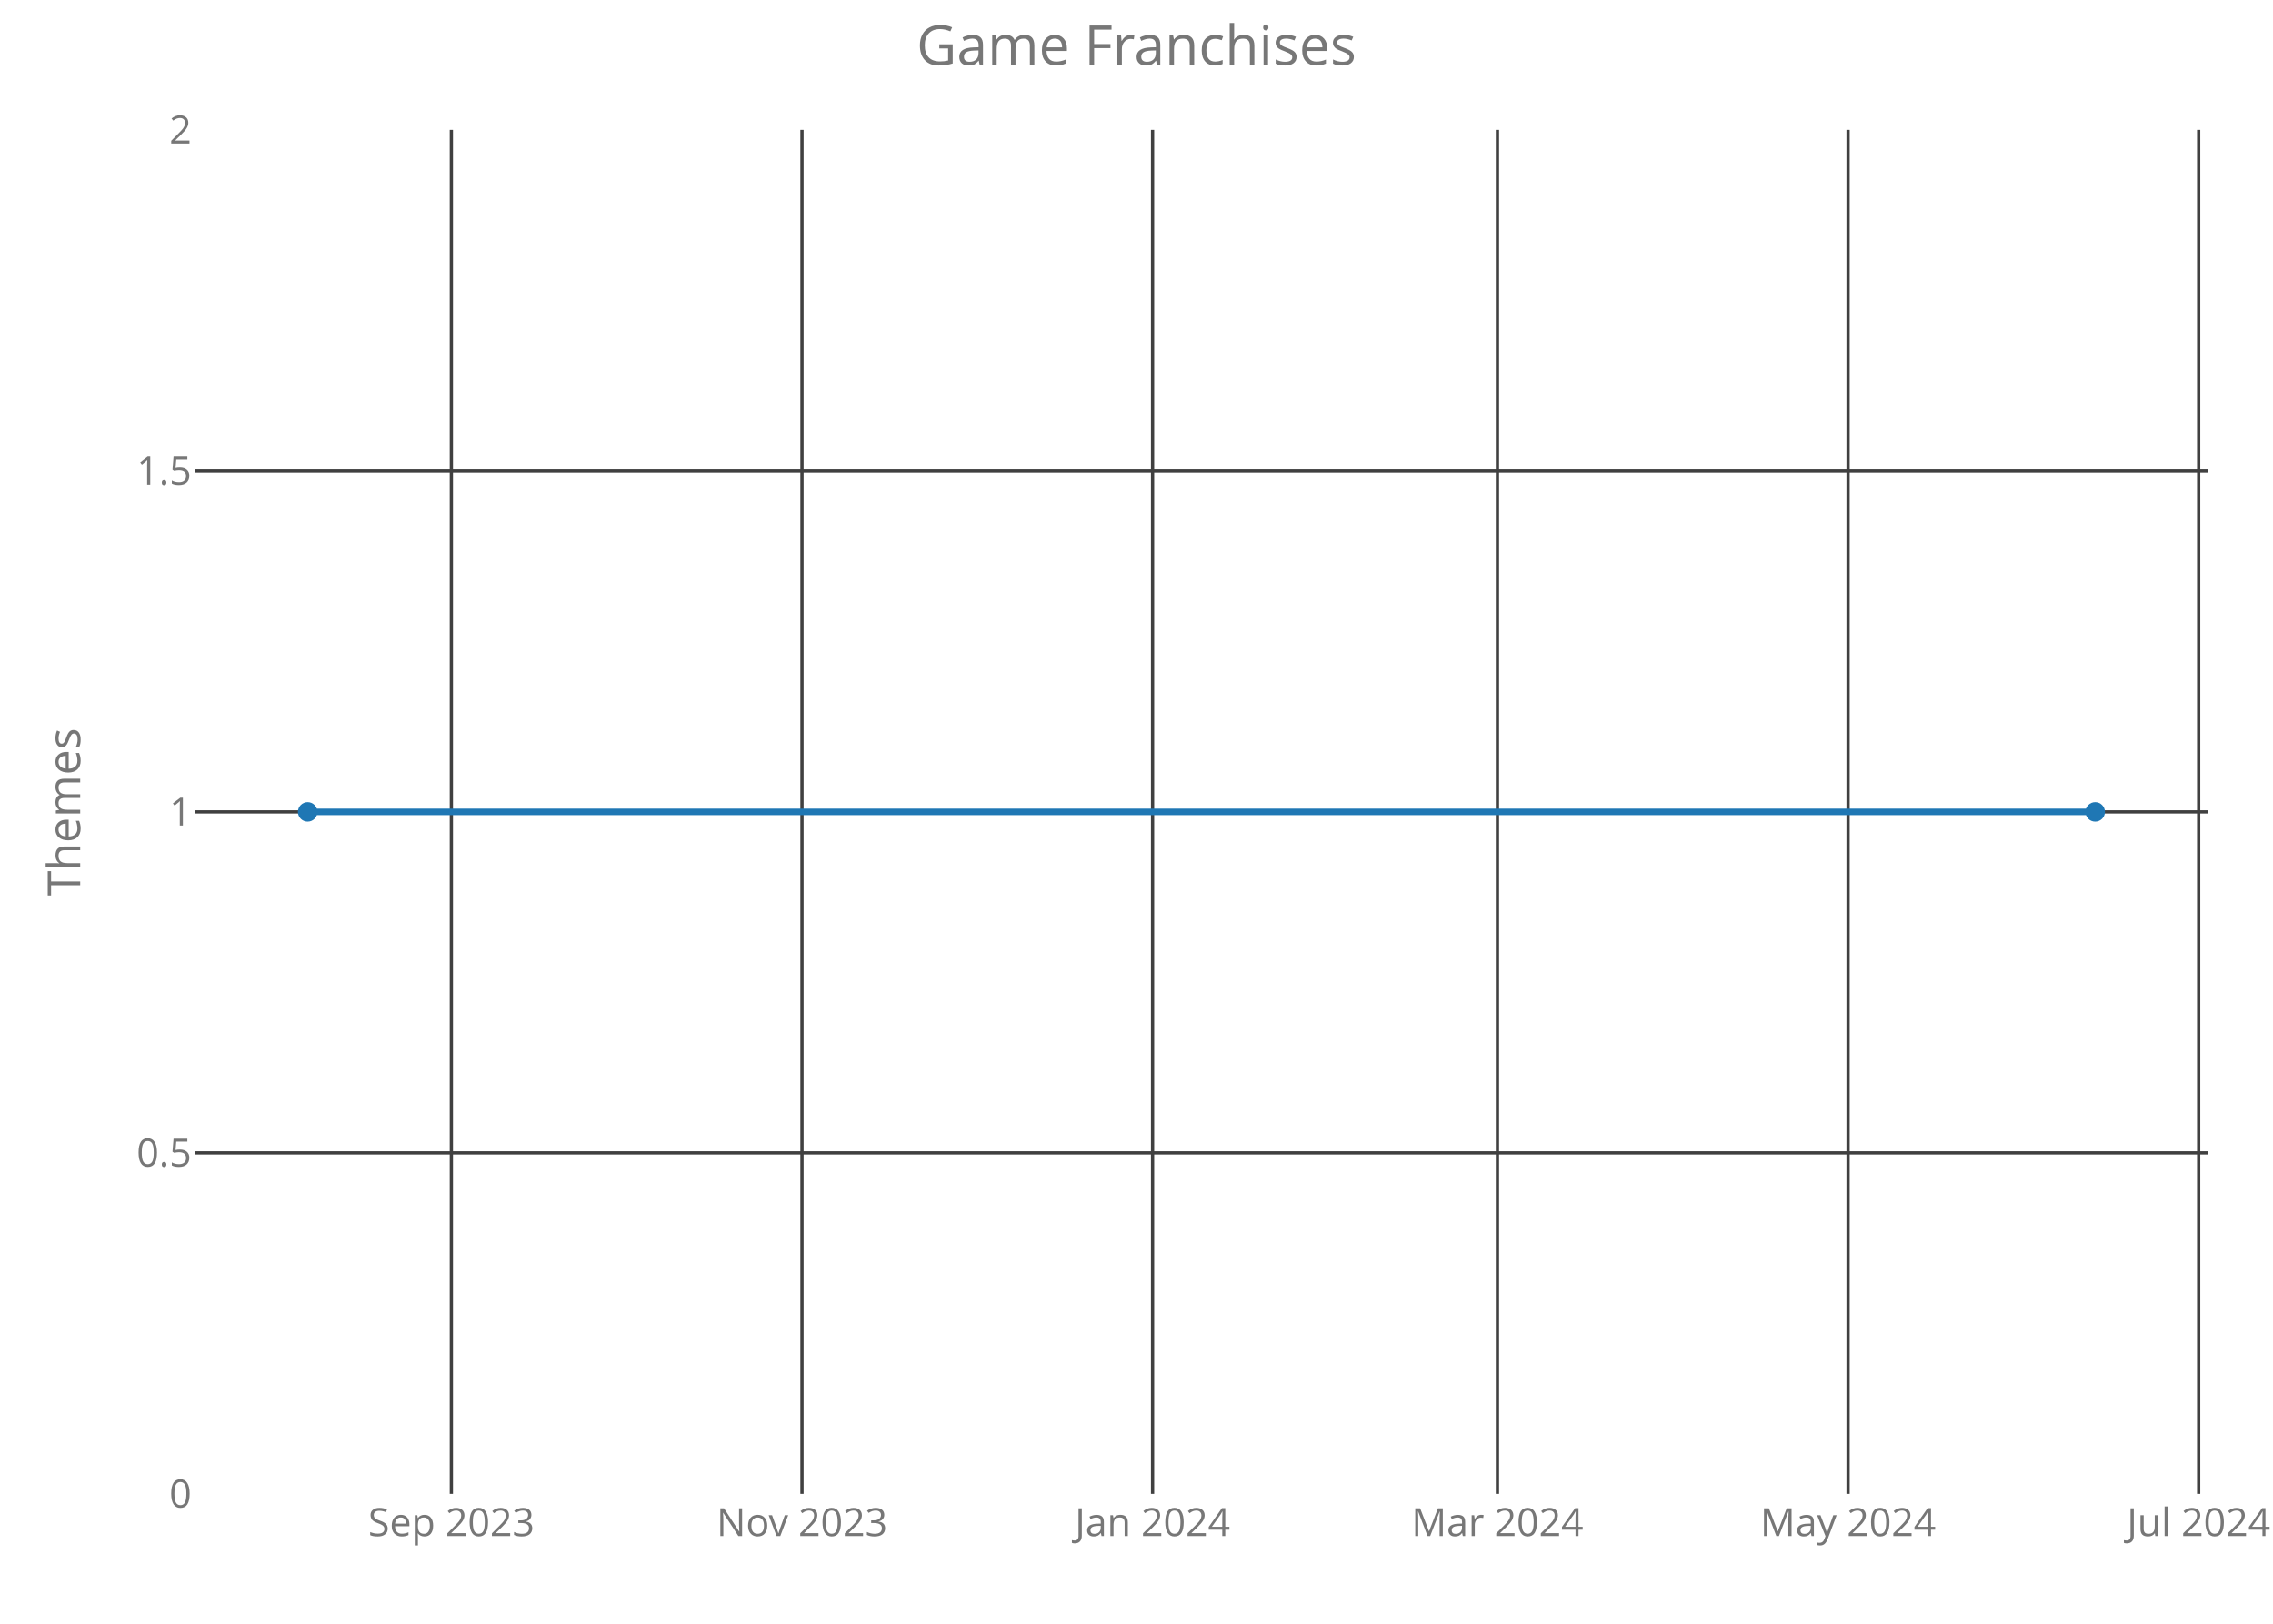
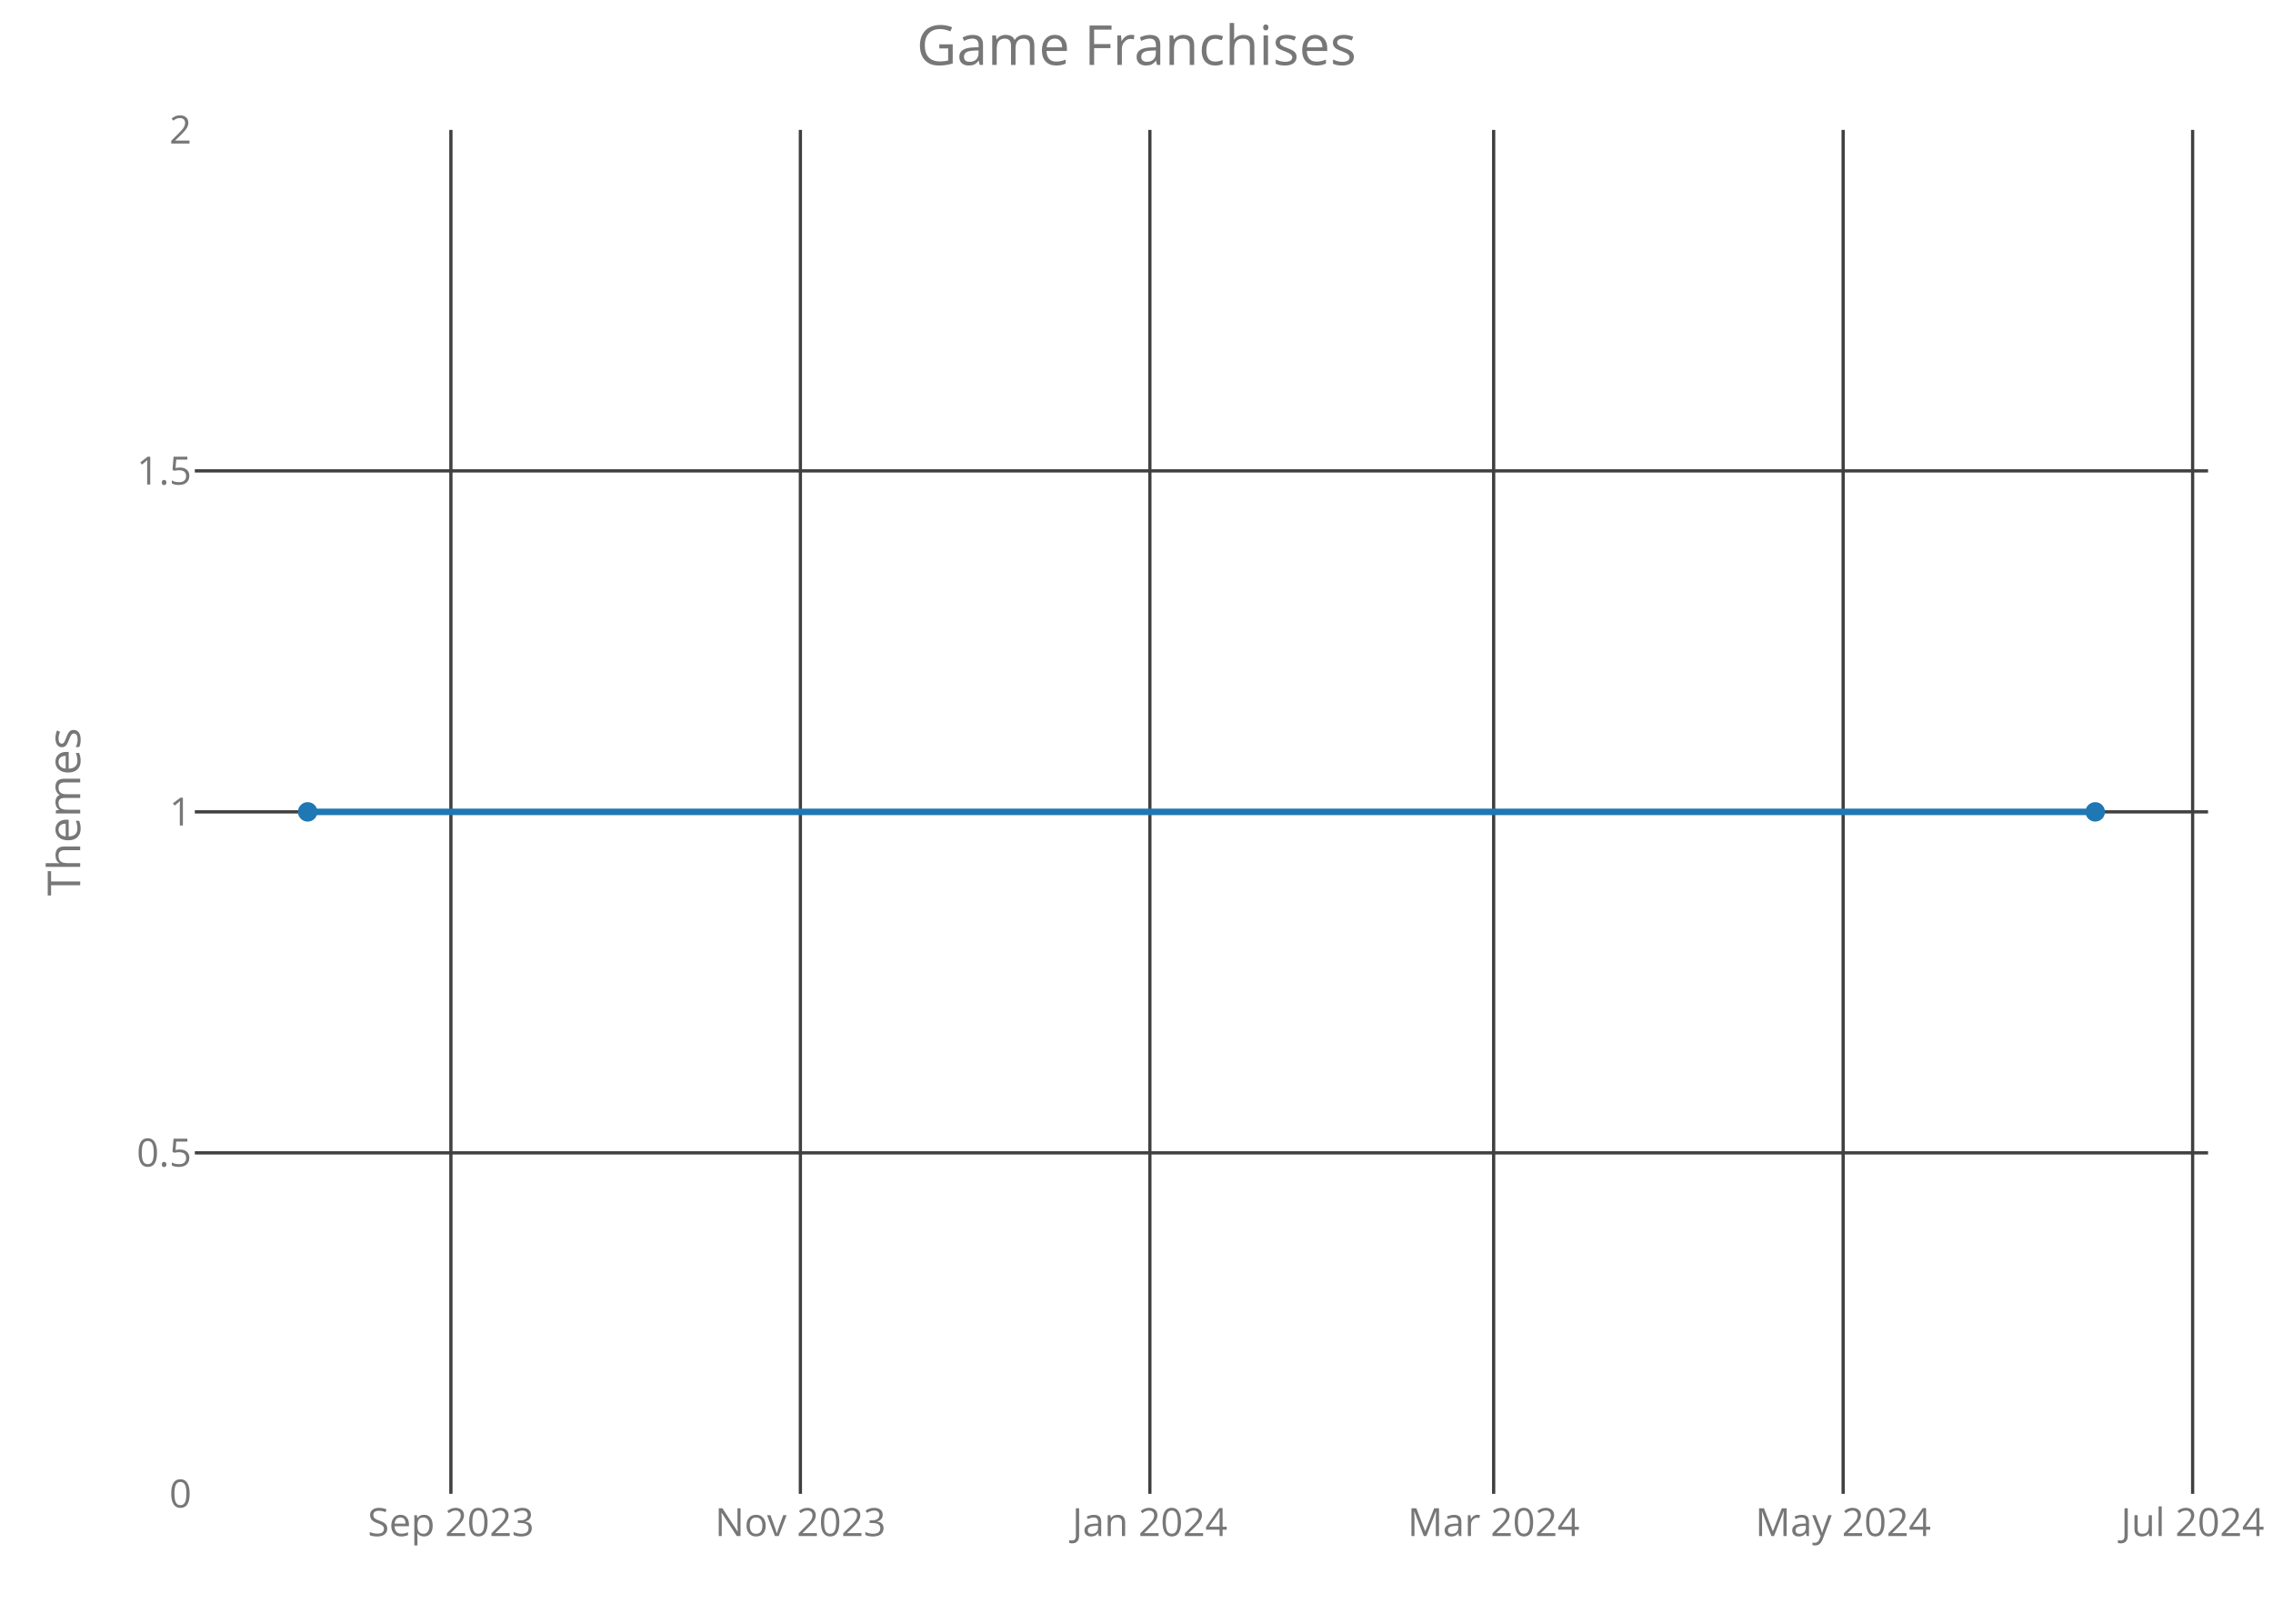
<svg xmlns="http://www.w3.org/2000/svg" class="main-svg" width="700" height="500" style="" viewBox="0 0 700 500">
  <rect x="0" y="0" width="700" height="500" style="fill: rgb(0, 0, 0); fill-opacity: 0;" />
-   <defs id="defs-fea904">
+   <defs id="defs-1807b9">
    <g class="clips">
-       <clipPath id="clipfea904xyplot" class="plotclip">
+       <clipPath id="clip1807b9xyplot" class="plotclip">
        <rect width="620" height="420" />
      </clipPath>
-       <clipPath class="axesclip" id="clipfea904x">
+       <clipPath class="axesclip" id="clip1807b9x">
        <rect x="60" y="0" width="620" height="500" />
      </clipPath>
-       <clipPath class="axesclip" id="clipfea904y">
+       <clipPath class="axesclip" id="clip1807b9y">
        <rect x="0" y="40" width="700" height="420" />
      </clipPath>
-       <clipPath class="axesclip" id="clipfea904xy">
+       <clipPath class="axesclip" id="clip1807b9xy">
        <rect x="60" y="40" width="620" height="420" />
      </clipPath>
    </g>
    <g class="gradients" />
  </defs>
  <g class="bglayer">
    <rect class="bg" x="60" y="40" width="620" height="420" style="fill: rgb(0, 0, 0); fill-opacity: 0; stroke-width: 0;" />
  </g>
  <g class="layer-below">
    <g class="imagelayer" />
    <g class="shapelayer" />
  </g>
  <g class="cartesianlayer">
    <g class="subplot xy">
      <g class="layer-subplot">
        <g class="shapelayer" />
        <g class="imagelayer" />
      </g>
      <g class="gridlayer">
        <g class="x">
-           <path class="xgrid crisp" transform="translate(139,0)" d="M0,40v420" style="stroke: rgb(64, 64, 64); stroke-opacity: 1; stroke-width: 1px;" />
-           <path class="xgrid crisp" transform="translate(246.98,0)" d="M0,40v420" style="stroke: rgb(64, 64, 64); stroke-opacity: 1; stroke-width: 1px;" />
-           <path class="xgrid crisp" transform="translate(354.95,0)" d="M0,40v420" style="stroke: rgb(64, 64, 64); stroke-opacity: 1; stroke-width: 1px;" />
-           <path class="xgrid crisp" transform="translate(461.16,0)" d="M0,40v420" style="stroke: rgb(64, 64, 64); stroke-opacity: 1; stroke-width: 1px;" />
-           <path class="xgrid crisp" transform="translate(569.14,0)" d="M0,40v420" style="stroke: rgb(64, 64, 64); stroke-opacity: 1; stroke-width: 1px;" />
-           <path class="xgrid crisp" transform="translate(677.11,0)" d="M0,40v420" style="stroke: rgb(64, 64, 64); stroke-opacity: 1; stroke-width: 1px;" />
+           <path class="xgrid crisp" transform="translate(138.86,0)" d="M0,40v420" style="stroke: rgb(64, 64, 64); stroke-opacity: 1; stroke-width: 1px;" />
+           <path class="xgrid crisp" transform="translate(246.49,0)" d="M0,40v420" style="stroke: rgb(64, 64, 64); stroke-opacity: 1; stroke-width: 1px;" />
+           <path class="xgrid crisp" transform="translate(354.12,0)" d="M0,40v420" style="stroke: rgb(64, 64, 64); stroke-opacity: 1; stroke-width: 1px;" />
+           <path class="xgrid crisp" transform="translate(459.99,0)" d="M0,40v420" style="stroke: rgb(64, 64, 64); stroke-opacity: 1; stroke-width: 1px;" />
+           <path class="xgrid crisp" transform="translate(567.62,0)" d="M0,40v420" style="stroke: rgb(64, 64, 64); stroke-opacity: 1; stroke-width: 1px;" />
+           <path class="xgrid crisp" transform="translate(675.25,0)" d="M0,40v420" style="stroke: rgb(64, 64, 64); stroke-opacity: 1; stroke-width: 1px;" />
        </g>
        <g class="y">
          <path class="ygrid crisp" transform="translate(0,355)" d="M60,0h620" style="stroke: rgb(64, 64, 64); stroke-opacity: 1; stroke-width: 1px;" />
          <path class="ygrid crisp" transform="translate(0,250)" d="M60,0h620" style="stroke: rgb(64, 64, 64); stroke-opacity: 1; stroke-width: 1px;" />
          <path class="ygrid crisp" transform="translate(0,145)" d="M60,0h620" style="stroke: rgb(64, 64, 64); stroke-opacity: 1; stroke-width: 1px;" />
        </g>
      </g>
      <g class="zerolinelayer" />
      <path class="xlines-below crisp" d="M0,0" style="fill: none;" />
      <path class="ylines-below crisp" d="M0,0" style="fill: none;" />
      <g class="overlines-below" />
      <g class="xaxislayer-below">
        <g class="xtick">
-           <text text-anchor="middle" x="0" y="473" transform="translate(139,0)" style="font-family: 'Open Sans'; font-size: 12px; fill: rgb(119, 119, 119); fill-opacity: 1; white-space: pre;">Sep 2023</text>
+           <text text-anchor="middle" x="0" y="473" transform="translate(138.86,0)" style="font-family: 'Open Sans'; font-size: 12px; fill: rgb(119, 119, 119); fill-opacity: 1; white-space: pre;">Sep 2023</text>
        </g>
        <g class="xtick">
-           <text text-anchor="middle" x="0" y="473" transform="translate(246.98,0)" style="font-family: 'Open Sans'; font-size: 12px; fill: rgb(119, 119, 119); fill-opacity: 1; white-space: pre;">Nov 2023</text>
+           <text text-anchor="middle" x="0" y="473" transform="translate(246.49,0)" style="font-family: 'Open Sans'; font-size: 12px; fill: rgb(119, 119, 119); fill-opacity: 1; white-space: pre;">Nov 2023</text>
        </g>
        <g class="xtick">
-           <text text-anchor="middle" x="0" y="473" transform="translate(354.95,0)" style="font-family: 'Open Sans'; font-size: 12px; fill: rgb(119, 119, 119); fill-opacity: 1; white-space: pre;">Jan 2024</text>
+           <text text-anchor="middle" x="0" y="473" transform="translate(354.12,0)" style="font-family: 'Open Sans'; font-size: 12px; fill: rgb(119, 119, 119); fill-opacity: 1; white-space: pre;">Jan 2024</text>
        </g>
        <g class="xtick">
-           <text text-anchor="middle" x="0" y="473" transform="translate(461.16,0)" style="font-family: 'Open Sans'; font-size: 12px; fill: rgb(119, 119, 119); fill-opacity: 1; white-space: pre;">Mar 2024</text>
+           <text text-anchor="middle" x="0" y="473" transform="translate(459.99,0)" style="font-family: 'Open Sans'; font-size: 12px; fill: rgb(119, 119, 119); fill-opacity: 1; white-space: pre;">Mar 2024</text>
        </g>
        <g class="xtick">
-           <text text-anchor="middle" x="0" y="473" transform="translate(569.14,0)" style="font-family: 'Open Sans'; font-size: 12px; fill: rgb(119, 119, 119); fill-opacity: 1; white-space: pre;">May 2024</text>
+           <text text-anchor="middle" x="0" y="473" transform="translate(567.62,0)" style="font-family: 'Open Sans'; font-size: 12px; fill: rgb(119, 119, 119); fill-opacity: 1; white-space: pre;">May 2024</text>
        </g>
        <g class="xtick">
-           <text text-anchor="middle" x="0" y="473" transform="translate(677.11,0)" style="font-family: 'Open Sans'; font-size: 12px; fill: rgb(119, 119, 119); fill-opacity: 1; white-space: pre;">Jul 2024</text>
+           <text text-anchor="middle" x="0" y="473" transform="translate(675.25,0)" style="font-family: 'Open Sans'; font-size: 12px; fill: rgb(119, 119, 119); fill-opacity: 1; white-space: pre;">Jul 2024</text>
        </g>
      </g>
      <g class="yaxislayer-below">
        <g class="ytick">
          <text text-anchor="end" x="59" y="4.2" transform="translate(0,460)" style="font-family: 'Open Sans'; font-size: 12px; fill: rgb(119, 119, 119); fill-opacity: 1; white-space: pre;">0</text>
        </g>
        <g class="ytick">
          <text text-anchor="end" x="59" y="4.2" transform="translate(0,355)" style="font-family: 'Open Sans'; font-size: 12px; fill: rgb(119, 119, 119); fill-opacity: 1; white-space: pre;">0.5</text>
        </g>
        <g class="ytick">
          <text text-anchor="end" x="59" y="4.2" transform="translate(0,250)" style="font-family: 'Open Sans'; font-size: 12px; fill: rgb(119, 119, 119); fill-opacity: 1; white-space: pre;">1</text>
        </g>
        <g class="ytick">
          <text text-anchor="end" x="59" y="4.2" transform="translate(0,145)" style="font-family: 'Open Sans'; font-size: 12px; fill: rgb(119, 119, 119); fill-opacity: 1; white-space: pre;">1.5</text>
        </g>
        <g class="ytick">
          <text text-anchor="end" x="59" y="4.2" transform="translate(0,40)" style="font-family: 'Open Sans'; font-size: 12px; fill: rgb(119, 119, 119); fill-opacity: 1; white-space: pre;">2</text>
        </g>
      </g>
      <g class="overaxes-below" />
-       <g class="plot" transform="translate(60,40)" clip-path="url('#clipfea904xyplot')">
+       <g class="plot" transform="translate(60,40)" clip-path="url('#clip1807b9xyplot')">
        <g class="scatterlayer mlayer">
-           <g class="trace scatter trace3c7fef" style="stroke-miterlimit: 2; opacity: 1;">
+           <g class="trace scatter trace3ca819" style="stroke-miterlimit: 2; opacity: 1;">
            <g class="fills" />
            <g class="errorbars" />
            <g class="lines">
              <path class="js-line" d="M34.75,210L585.25,210" style="vector-effect: non-scaling-stroke; fill: none; stroke: rgb(31, 119, 180); stroke-opacity: 1; stroke-width: 2px; opacity: 1;" />
            </g>
            <g class="points">
              <path class="point" transform="translate(34.75,210)" d="M3,0A3,3 0 1,1 0,-3A3,3 0 0,1 3,0Z" style="opacity: 1; stroke-width: 0px; fill: rgb(31, 119, 180); fill-opacity: 1;" />
              <path class="point" transform="translate(585.25,210)" d="M3,0A3,3 0 1,1 0,-3A3,3 0 0,1 3,0Z" style="opacity: 1; stroke-width: 0px; fill: rgb(31, 119, 180); fill-opacity: 1;" />
            </g>
            <g class="text" />
          </g>
        </g>
      </g>
      <g class="overplot" />
      <path class="xlines-above" />
      <path class="ylines-above" />
      <g class="overlines-above" />
      <g class="xaxislayer-above" />
      <g class="yaxislayer-above" />
      <g class="overaxes-above" />
    </g>
  </g>
  <g class="polarlayer" />
  <g class="ternarylayer" />
  <g class="geolayer" />
  <g class="funnelarealayer" />
  <g class="pielayer" />
  <g class="treemaplayer" />
  <g class="sunburstlayer" />
  <g class="glimages" />
-   <defs id="topdefs-fea904">
+   <defs id="topdefs-1807b9">
    <g class="clips" />
  </defs>
  <g class="layer-above">
    <g class="imagelayer" />
    <g class="shapelayer" />
  </g>
  <g class="infolayer">
    <g class="g-gtitle">
      <text class="gtitle" x="350" y="20" text-anchor="middle" dy="0em" style="font-family: 'Open Sans'; font-size: 17px; fill: rgb(119, 119, 119); opacity: 1; font-weight: normal; white-space: pre;">Game Franchises</text>
    </g>
    <g class="g-xtitle" />
    <g class="g-ytitle">
      <text class="ytitle" transform="rotate(-90,24.7,250)" x="24.7" y="250" text-anchor="middle" style="font-family: 'Open Sans'; font-size: 14px; fill: rgb(119, 119, 119); opacity: 1; font-weight: normal; white-space: pre;">Themes</text>
    </g>
  </g>
</svg>
